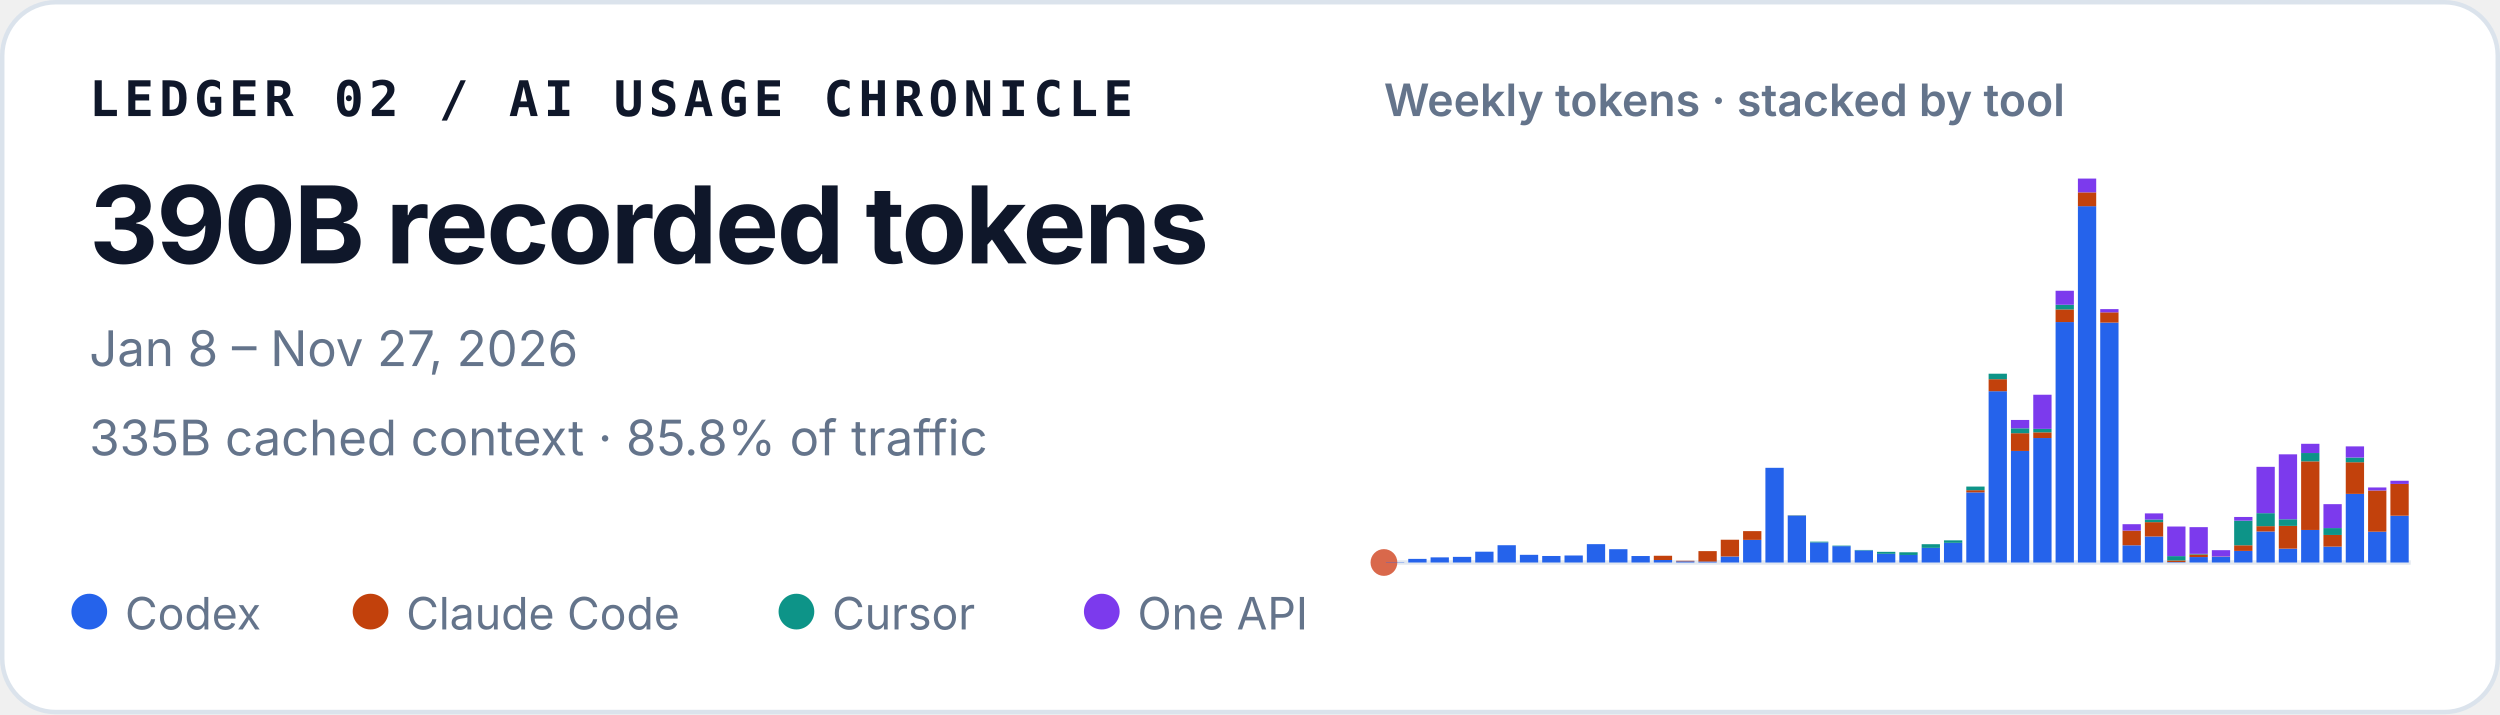
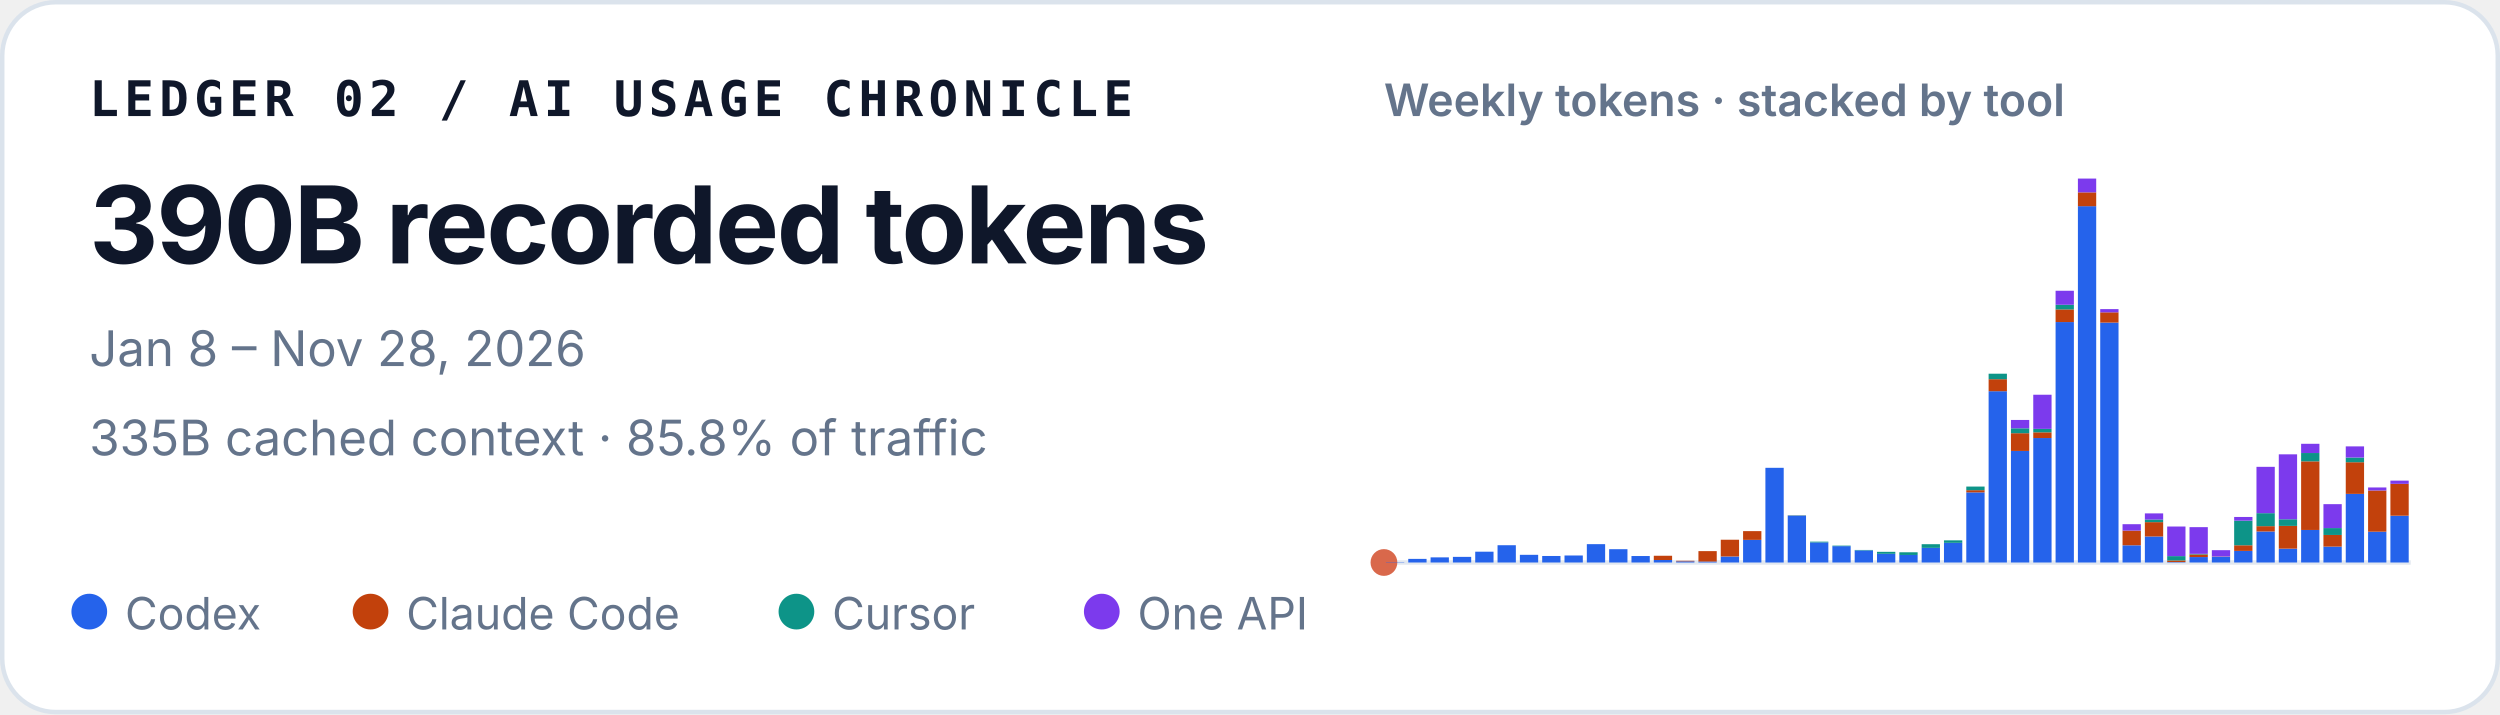
<svg xmlns="http://www.w3.org/2000/svg" width="560" height="160" viewBox="0 0 560 160" role="img" aria-labelledby="title desc">
  <style>
    text { font-family: ui-sans-serif, -apple-system, BlinkMacSystemFont, "Segoe UI", sans-serif; fill: #0f172a; }
    .identity { font-family: ui-monospace, SFMono-Regular, Menlo, Consolas, monospace; font-size: 11px; font-weight: 700; letter-spacing: .11em; }
    .total { font-size: 24px; font-weight: 720; letter-spacing: -.02em; }
    .meta { font-size: 11px; fill: #64748b; }
    .chart-title { font-size: 10px; font-weight: 600; fill: #64748b; }
    .legend { font-size: 10px; fill: #64748b; }
  </style>
  <rect x=".5" y=".5" width="559" height="159" rx="12" fill="#ffffff" stroke="#dbe3ec" />
  <text x="20" y="26" class="identity">LEDGER 02 / AI USAGE CHRONICLE</text>
  <text x="20" y="59" class="total">390B recorded tokens</text>
-   <text x="20" y="82" class="meta">Jan 8 – Nov 27, 2026</text>
+   <text x="20" y="82" class="meta">Jan 8 – Nov 28, 2026</text>
  <text x="20" y="102" class="meta">335B cached context · 85.8% of traffic</text>
  <text x="310" y="26" class="chart-title">Weekly tokens · stacked by tool</text>
  <line x1="310" y1="126" x2="540" y2="126" stroke="#e2e8f0" />
  <circle cx="310" cy="126" r="3" fill="#D9684B" aria-hidden="true" />
  <g aria-label="Weekly token volume, stacked by tool">
    <rect x="310.45" y="125.93" width="4.10" height="0.07" fill="#2563eb" />
    <rect x="315.45" y="125.19" width="4.10" height="0.81" fill="#2563eb" />
    <rect x="320.45" y="124.85" width="4.10" height="1.15" fill="#2563eb" />
    <rect x="325.45" y="124.74" width="4.10" height="1.26" fill="#2563eb" />
    <rect x="330.45" y="123.58" width="4.10" height="2.42" fill="#2563eb" />
    <rect x="335.45" y="122.13" width="4.10" height="3.87" fill="#2563eb" />
    <rect x="340.45" y="124.28" width="4.10" height="1.72" fill="#2563eb" />
    <rect x="345.45" y="124.54" width="4.10" height="1.46" fill="#2563eb" />
    <rect x="350.45" y="124.43" width="4.10" height="1.57" fill="#2563eb" />
    <rect x="355.45" y="121.89" width="4.10" height="4.11" fill="#2563eb" />
    <rect x="360.45" y="123.02" width="4.10" height="2.98" fill="#2563eb" />
    <rect x="365.45" y="124.55" width="4.10" height="1.45" fill="#2563eb" />
    <rect x="370.45" y="125.44" width="4.10" height="0.56" fill="#2563eb" />
    <rect x="370.45" y="124.49" width="4.10" height="0.95" fill="#c2410c" />
    <rect x="375.45" y="125.74" width="4.10" height="0.26" fill="#2563eb" />
    <rect x="375.45" y="125.61" width="4.10" height="0.13" fill="#c2410c" />
    <rect x="380.45" y="125.78" width="4.10" height="0.22" fill="#2563eb" />
    <rect x="380.45" y="123.45" width="4.10" height="2.33" fill="#c2410c" />
    <rect x="385.45" y="124.66" width="4.10" height="1.34" fill="#2563eb" />
    <rect x="385.45" y="120.90" width="4.10" height="3.75" fill="#c2410c" />
    <rect x="390.45" y="120.93" width="4.10" height="5.07" fill="#2563eb" />
    <rect x="390.45" y="118.97" width="4.10" height="1.96" fill="#c2410c" />
    <rect x="395.45" y="104.79" width="4.10" height="21.21" fill="#2563eb" />
    <rect x="400.45" y="115.49" width="4.10" height="10.51" fill="#2563eb" />
    <rect x="400.45" y="115.47" width="4.10" height="0.03" fill="#c2410c" />
    <rect x="400.45" y="115.41" width="4.10" height="0.05" fill="#0d9488" />
    <rect x="405.45" y="121.50" width="4.10" height="4.50" fill="#2563eb" />
    <rect x="405.45" y="121.33" width="4.10" height="0.17" fill="#0d9488" />
    <rect x="410.45" y="122.34" width="4.10" height="3.66" fill="#2563eb" />
    <rect x="410.45" y="122.22" width="4.10" height="0.12" fill="#0d9488" />
    <rect x="415.45" y="123.29" width="4.10" height="2.71" fill="#2563eb" />
    <rect x="415.45" y="123.19" width="4.10" height="0.10" fill="#0d9488" />
    <rect x="420.45" y="124.05" width="4.10" height="1.95" fill="#2563eb" />
    <rect x="420.45" y="123.61" width="4.10" height="0.44" fill="#0d9488" />
    <rect x="425.45" y="124.31" width="4.10" height="1.69" fill="#2563eb" />
    <rect x="425.45" y="124.31" width="4.10" height="0.00" fill="#c2410c" />
    <rect x="425.45" y="123.71" width="4.10" height="0.60" fill="#0d9488" />
    <rect x="430.45" y="122.72" width="4.10" height="3.28" fill="#2563eb" />
    <rect x="430.45" y="121.90" width="4.10" height="0.82" fill="#0d9488" />
    <rect x="435.45" y="121.59" width="4.10" height="4.41" fill="#2563eb" />
    <rect x="435.45" y="121.04" width="4.10" height="0.55" fill="#0d9488" />
    <rect x="440.45" y="110.29" width="4.10" height="15.71" fill="#2563eb" />
    <rect x="440.45" y="109.80" width="4.10" height="0.49" fill="#c2410c" />
    <rect x="440.45" y="108.99" width="4.10" height="0.81" fill="#0d9488" />
    <rect x="440.45" y="108.99" width="4.10" height="0.00" fill="#7c3aed" />
    <rect x="445.45" y="87.63" width="4.10" height="38.37" fill="#2563eb" />
    <rect x="445.45" y="84.94" width="4.10" height="2.69" fill="#c2410c" />
    <rect x="445.45" y="83.71" width="4.10" height="1.23" fill="#0d9488" />
    <rect x="450.45" y="101.02" width="4.10" height="24.98" fill="#2563eb" />
    <rect x="450.45" y="97.04" width="4.10" height="3.97" fill="#c2410c" />
    <rect x="450.45" y="95.94" width="4.10" height="1.10" fill="#0d9488" />
    <rect x="450.45" y="94.07" width="4.10" height="1.87" fill="#7c3aed" />
    <rect x="455.45" y="98.12" width="4.10" height="27.88" fill="#2563eb" />
    <rect x="455.45" y="96.84" width="4.10" height="1.28" fill="#c2410c" />
    <rect x="455.45" y="96.07" width="4.10" height="0.77" fill="#0d9488" />
    <rect x="455.45" y="88.42" width="4.10" height="7.65" fill="#7c3aed" />
    <rect x="460.45" y="72.14" width="4.10" height="53.86" fill="#2563eb" />
    <rect x="460.45" y="69.30" width="4.10" height="2.84" fill="#c2410c" />
    <rect x="460.45" y="68.27" width="4.10" height="1.04" fill="#0d9488" />
    <rect x="460.45" y="65.13" width="4.10" height="3.14" fill="#7c3aed" />
    <rect x="465.45" y="46.18" width="4.10" height="79.82" fill="#2563eb" />
    <rect x="465.45" y="43.09" width="4.10" height="3.10" fill="#c2410c" />
    <rect x="465.45" y="40.00" width="4.10" height="3.09" fill="#7c3aed" />
    <rect x="470.45" y="72.26" width="4.10" height="53.74" fill="#2563eb" />
    <rect x="470.45" y="69.96" width="4.10" height="2.30" fill="#c2410c" />
    <rect x="470.45" y="69.24" width="4.10" height="0.73" fill="#7c3aed" />
    <rect x="475.45" y="122.15" width="4.10" height="3.85" fill="#2563eb" />
    <rect x="475.45" y="118.85" width="4.10" height="3.29" fill="#c2410c" />
    <rect x="475.45" y="117.42" width="4.10" height="1.43" fill="#7c3aed" />
    <rect x="480.45" y="120.17" width="4.10" height="5.83" fill="#2563eb" />
    <rect x="480.45" y="116.96" width="4.10" height="3.21" fill="#c2410c" />
    <rect x="480.45" y="116.37" width="4.10" height="0.59" fill="#0d9488" />
    <rect x="480.45" y="115.00" width="4.10" height="1.38" fill="#7c3aed" />
    <rect x="485.45" y="125.90" width="4.10" height="0.10" fill="#2563eb" />
    <rect x="485.45" y="125.54" width="4.10" height="0.36" fill="#c2410c" />
    <rect x="485.45" y="124.57" width="4.10" height="0.97" fill="#0d9488" />
    <rect x="485.45" y="117.94" width="4.10" height="6.63" fill="#7c3aed" />
    <rect x="490.45" y="124.78" width="4.10" height="1.22" fill="#2563eb" />
    <rect x="490.45" y="124.20" width="4.10" height="0.58" fill="#c2410c" />
    <rect x="490.45" y="124.06" width="4.10" height="0.14" fill="#0d9488" />
    <rect x="490.45" y="118.08" width="4.10" height="5.98" fill="#7c3aed" />
    <rect x="495.45" y="124.70" width="4.10" height="1.30" fill="#2563eb" />
    <rect x="495.45" y="124.64" width="4.10" height="0.06" fill="#c2410c" />
    <rect x="495.45" y="123.24" width="4.10" height="1.40" fill="#7c3aed" />
    <rect x="500.45" y="123.41" width="4.10" height="2.59" fill="#2563eb" />
    <rect x="500.45" y="122.14" width="4.10" height="1.26" fill="#c2410c" />
    <rect x="500.45" y="116.63" width="4.10" height="5.51" fill="#0d9488" />
    <rect x="500.45" y="115.80" width="4.10" height="0.83" fill="#7c3aed" />
    <rect x="505.45" y="119.05" width="4.10" height="6.95" fill="#2563eb" />
    <rect x="505.45" y="117.86" width="4.10" height="1.19" fill="#c2410c" />
    <rect x="505.45" y="114.95" width="4.10" height="2.91" fill="#0d9488" />
    <rect x="505.45" y="104.57" width="4.10" height="10.38" fill="#7c3aed" />
    <rect x="510.45" y="122.91" width="4.10" height="3.09" fill="#2563eb" />
    <rect x="510.45" y="117.80" width="4.10" height="5.10" fill="#c2410c" />
    <rect x="510.45" y="116.32" width="4.10" height="1.48" fill="#0d9488" />
    <rect x="510.45" y="101.77" width="4.10" height="14.55" fill="#7c3aed" />
    <rect x="515.45" y="118.71" width="4.10" height="7.29" fill="#2563eb" />
    <rect x="515.45" y="103.34" width="4.10" height="15.37" fill="#c2410c" />
    <rect x="515.45" y="101.48" width="4.10" height="1.86" fill="#0d9488" />
    <rect x="515.45" y="99.41" width="4.10" height="2.06" fill="#7c3aed" />
    <rect x="520.45" y="122.44" width="4.10" height="3.56" fill="#2563eb" />
    <rect x="520.45" y="119.83" width="4.10" height="2.61" fill="#c2410c" />
    <rect x="520.45" y="118.29" width="4.10" height="1.54" fill="#0d9488" />
    <rect x="520.45" y="112.93" width="4.10" height="5.36" fill="#7c3aed" />
    <rect x="525.45" y="110.63" width="4.10" height="15.37" fill="#2563eb" />
    <rect x="525.45" y="103.54" width="4.10" height="7.09" fill="#c2410c" />
    <rect x="525.45" y="102.49" width="4.10" height="1.05" fill="#0d9488" />
    <rect x="525.45" y="99.99" width="4.10" height="2.50" fill="#7c3aed" />
    <rect x="530.45" y="119.10" width="4.10" height="6.90" fill="#2563eb" />
    <rect x="530.45" y="109.87" width="4.10" height="9.23" fill="#c2410c" />
    <rect x="530.45" y="109.19" width="4.10" height="0.68" fill="#7c3aed" />
    <rect x="535.45" y="115.53" width="4.10" height="10.47" fill="#2563eb" />
-     <rect x="535.45" y="108.40" width="4.10" height="7.12" fill="#c2410c" />
-     <rect x="535.45" y="107.69" width="4.10" height="0.71" fill="#7c3aed" />
+     <rect x="535.45" y="108.37" width="4.10" height="7.15" fill="#c2410c" />
+     <rect x="535.45" y="107.66" width="4.10" height="0.72" fill="#7c3aed" />
  </g>
  <circle cx="20" cy="137" r="4" fill="#2563eb" />
  <text x="28" y="141" class="legend">Codex</text>
  <circle cx="83" cy="137" r="4" fill="#c2410c" />
  <text x="91" y="141" class="legend">Claude Code</text>
  <circle cx="178.4" cy="137" r="4" fill="#0d9488" />
  <text x="186.4" y="141" class="legend">Cursor</text>
  <circle cx="246.8" cy="137" r="4" fill="#7c3aed" />
  <text x="254.8" y="141" class="legend">One API</text>
</svg>
